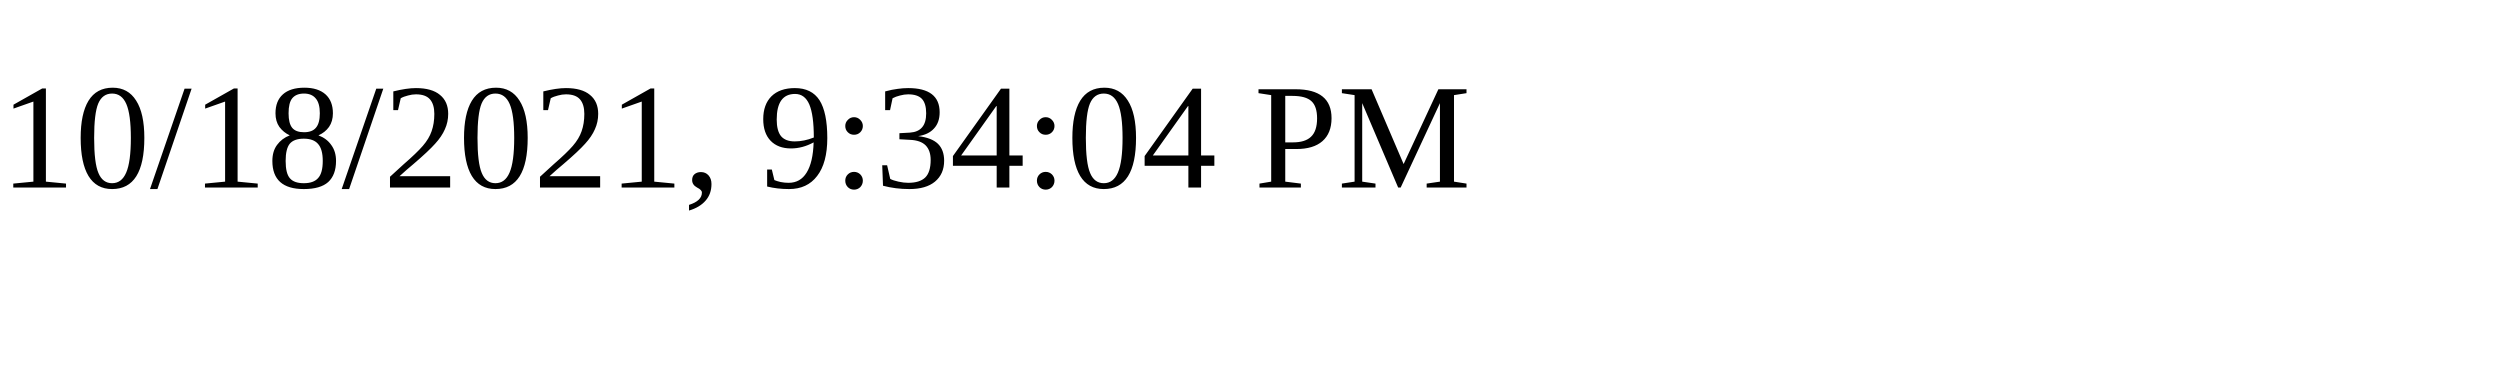
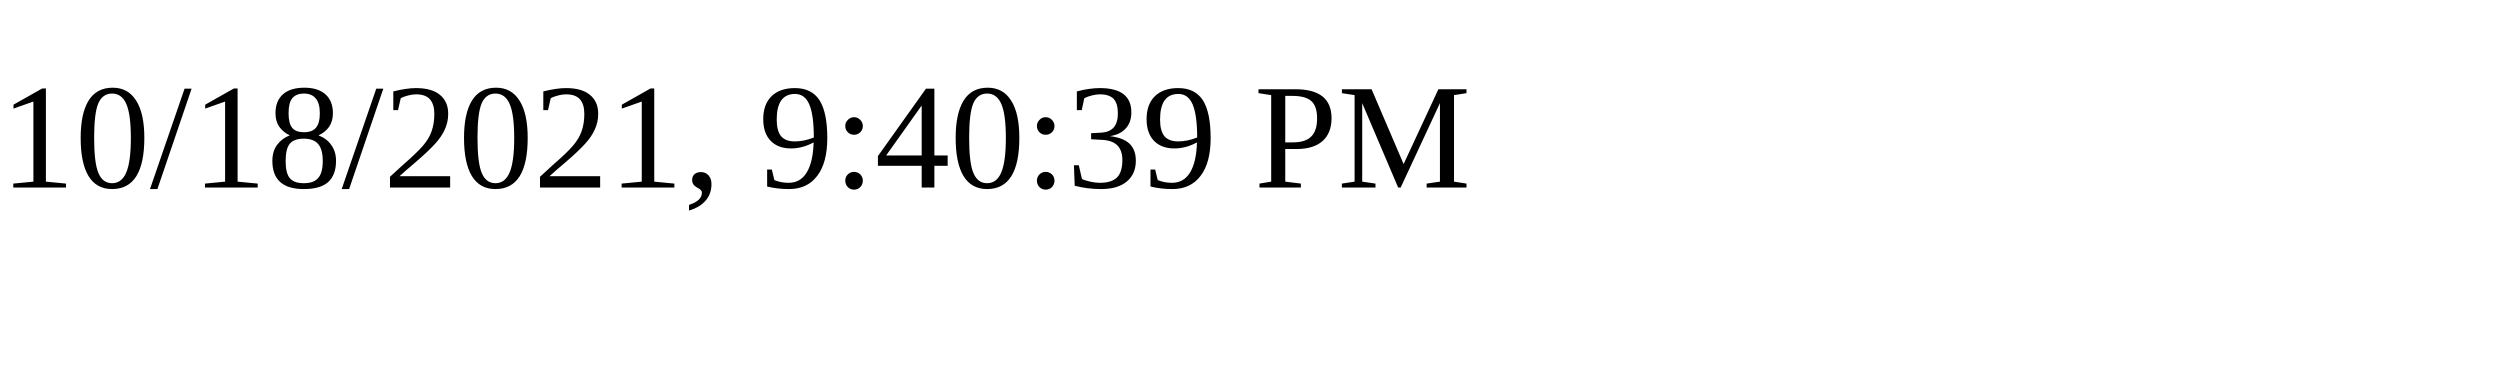
<svg xmlns="http://www.w3.org/2000/svg" height="30" width="200">
-   <text x="0" y="15">10/18/2021, 9:34:04 PM</text>
+   <text x="0" y="15">10/18/2021, 9:40:39 PM</text>
</svg>
